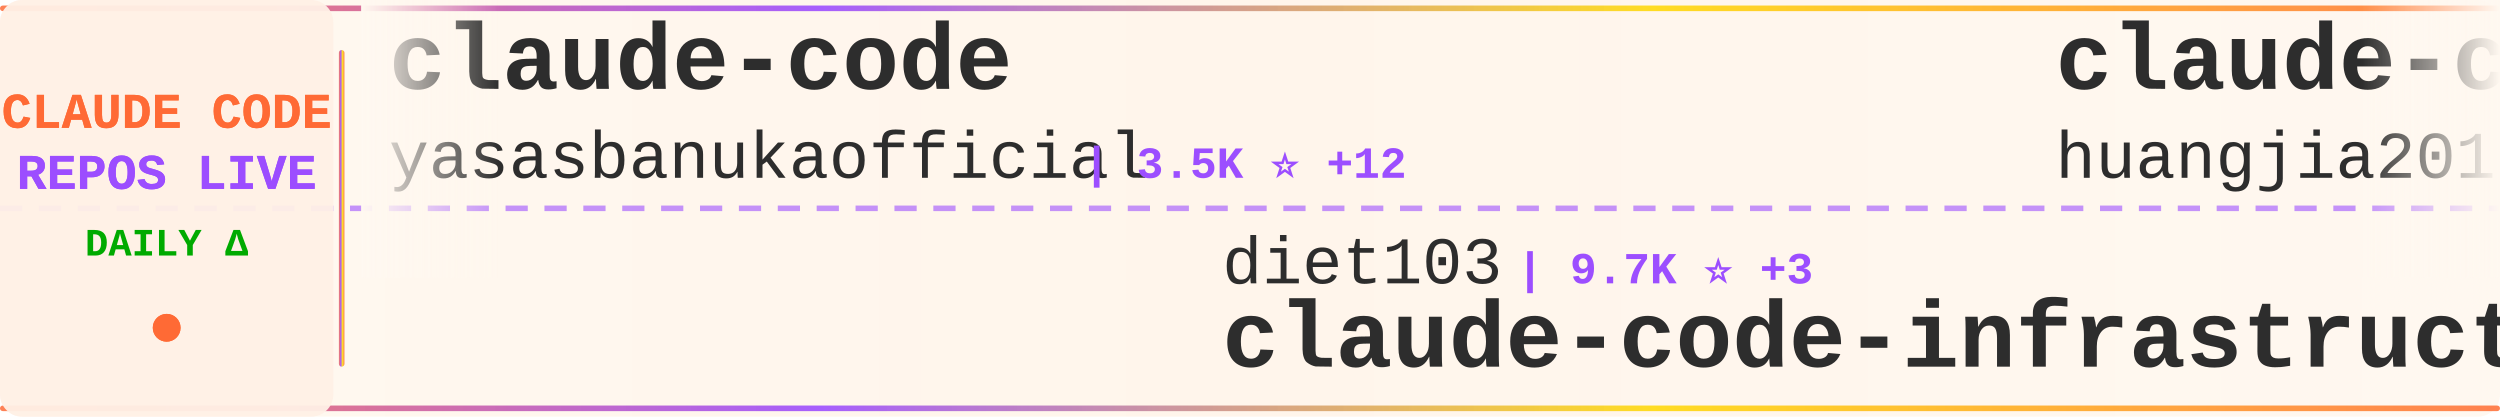
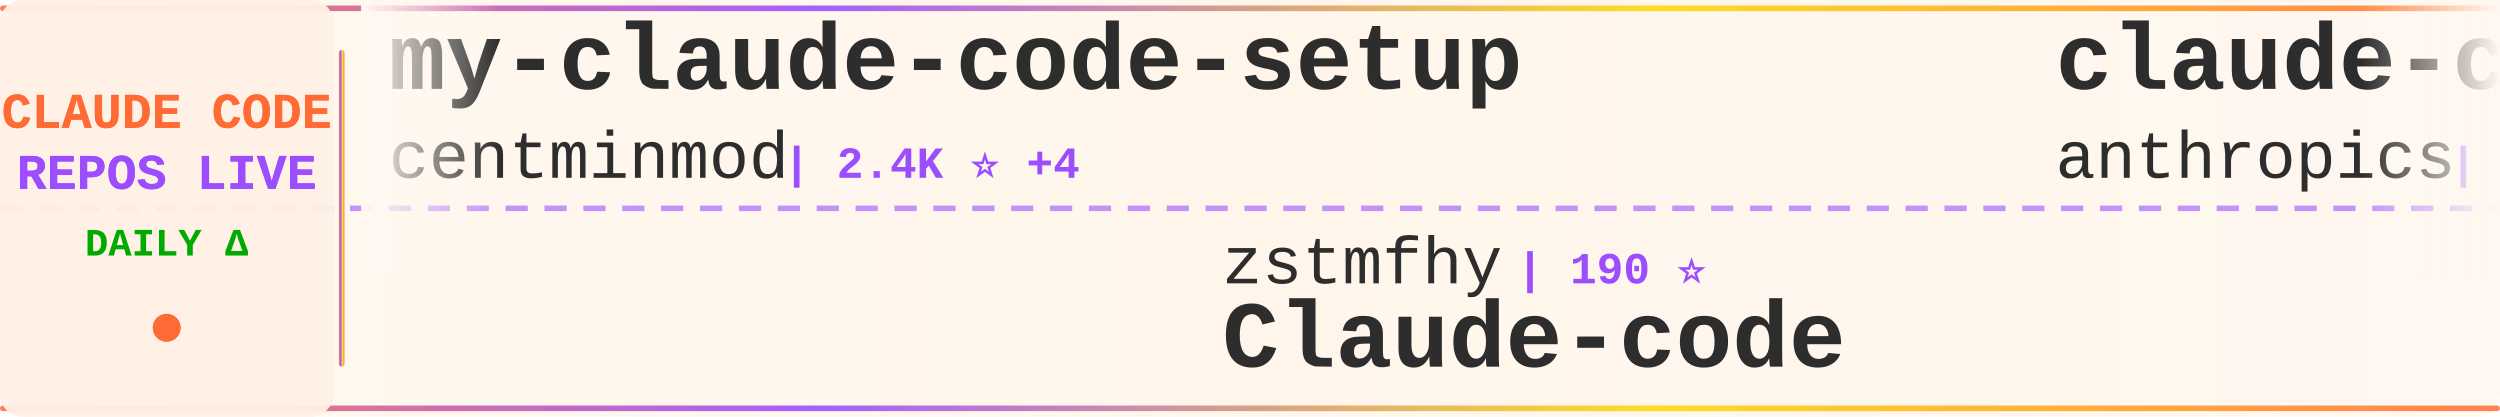
<svg xmlns="http://www.w3.org/2000/svg" width="900" height="150">
  <defs>
    <linearGradient id="tickerBg" x1="0%" y1="0%" x2="100%" y2="0%">
      <stop offset="0%" style="stop-color:#fff8f0;stop-opacity:0.98" />
      <stop offset="50%" style="stop-color:#fff5eb;stop-opacity:1" />
      <stop offset="100%" style="stop-color:#fff8f0;stop-opacity:0.98" />
    </linearGradient>
    <linearGradient id="borderGrad" x1="0%" y1="0%" x2="100%" y2="0%">
      <stop offset="0%" style="stop-color:#FF6B35;stop-opacity:0.85">
        <animate attributeName="stop-opacity" values="0.85;1;0.85" dur="2s" repeatCount="indefinite" />
      </stop>
      <stop offset="33%" style="stop-color:#9C4EFF;stop-opacity:0.9">
        <animate attributeName="stop-opacity" values="0.9;1;0.9" dur="2.2s" repeatCount="indefinite" />
      </stop>
      <stop offset="66%" style="stop-color:#FFD700;stop-opacity:0.85">
        <animate attributeName="stop-opacity" values="0.85;1;0.85" dur="1.8s" repeatCount="indefinite" />
      </stop>
      <stop offset="100%" style="stop-color:#FF6B35;stop-opacity:0.85">
        <animate attributeName="stop-opacity" values="0.85;1;0.85" dur="2s" repeatCount="indefinite" />
      </stop>
    </linearGradient>
    <filter id="textGlow">
      <feGaussianBlur stdDeviation="0.15" result="coloredBlur" />
      <feMerge>
        <feMergeNode in="coloredBlur" />
        <feMergeNode in="SourceGraphic" />
      </feMerge>
    </filter>
    <filter id="metricGlow">
      <feGaussianBlur stdDeviation="0.2" result="coloredBlur" />
      <feMerge>
        <feMergeNode in="coloredBlur" />
        <feMergeNode in="SourceGraphic" />
      </feMerge>
    </filter>
    <linearGradient id="leftFade" x1="0%" y1="0%" x2="100%" y2="0%">
      <stop offset="0%" style="stop-color:#fff8f0;stop-opacity:1" />
      <stop offset="100%" style="stop-color:#fff8f0;stop-opacity:0" />
    </linearGradient>
    <linearGradient id="rightFade" x1="0%" y1="0%" x2="100%" y2="0%">
      <stop offset="0%" style="stop-color:#fff8f0;stop-opacity:0" />
      <stop offset="100%" style="stop-color:#fff8f0;stop-opacity:1" />
    </linearGradient>
  </defs>
  <rect width="900" height="150" fill="url(#tickerBg)" rx="8" />
  <rect x="0" y="2" width="900" height="2" fill="url(#borderGrad)" rx="1" />
  <rect x="0" y="146" width="900" height="2" fill="url(#borderGrad)" rx="1" />
  <line x1="0" y1="75" x2="900" y2="75" stroke="#9C4EFF" stroke-width="2" stroke-dasharray="8 6" opacity="0.6" />
  <rect x="0" y="0" width="120" height="150" fill="#fff0e6" opacity="0.95" rx="8" />
  <text x="60" y="46" font-family="'Courier New', monospace" font-size="18" font-weight="bold" fill="#FF6B35" text-anchor="middle" filter="url(#textGlow)">
    CLAUDE CODE
  </text>
  <text x="60" y="68" font-family="'Courier New', monospace" font-size="18" font-weight="bold" fill="#9C4EFF" text-anchor="middle" filter="url(#textGlow)">
    REPOS LIVE
  </text>
  <text x="60" y="92" font-family="'Courier New', monospace" font-size="14" font-weight="bold" fill="#00aa00" text-anchor="middle">
    DAILY Δ
  </text>
  <circle cx="60" cy="118" r="5" fill="#FF6B35" filter="url(#metricGlow)">
    <animate attributeName="r" values="4;6;4" dur="1.5s" repeatCount="indefinite" />
    <animate attributeName="opacity" values="0.6;1;0.6" dur="1.5s" repeatCount="indefinite" />
  </circle>
  <rect x="122" y="18" width="2" height="114" fill="url(#borderGrad)" rx="1" />
  <clipPath id="tickerClip">
    <rect x="130" y="0" width="770" height="150" />
  </clipPath>
  <g clip-path="url(#tickerClip)">
    <g id="tickerItems">
      <animateTransform attributeName="transform" attributeType="XML" type="translate" from="0 0" to="-3000 0" dur="54s" repeatCount="indefinite" />
      <g transform="translate(0, 0)">
-         <text x="140" y="32" font-family="'Courier New', monospace" font-size="34" font-weight="bold" fill="#2d2d2d">claude-code</text>
-         <text x="140" y="64" font-family="'Courier New', monospace" font-size="24" font-weight="normal" fill="#2d2d2d" opacity="1.0">yasasbanukaofficial</text>
-         <text x="390" y="64" font-family="'Courier New', monospace" font-size="16" font-weight="bold" fill="#9C4EFF"> | 3.5K ⭐ +12</text>
+         <text x="140" y="32" font-family="'Courier New', monospace" font-size="34" font-weight="bold" fill="#2d2d2d">my-claude-code-setup</text>
+         <text x="140" y="64" font-family="'Courier New', monospace" font-size="24" font-weight="normal" fill="#2d2d2d" opacity="1.0">centminmod</text>
+         <text x="282" y="64" font-family="'Courier New', monospace" font-size="16" font-weight="bold" fill="#9C4EFF"> | 2.4K ⭐ +4</text>
      </g>
      <g transform="translate(300, 0)">
-         <text x="140" y="102" font-family="'Courier New', monospace" font-size="24" font-weight="normal" fill="#2d2d2d" opacity="1.0">diet103</text>
-         <text x="246" y="102" font-family="'Courier New', monospace" font-size="16" font-weight="bold" fill="#9C4EFF"> | 9.7K ⭐ +3</text>
-         <text x="140" y="132" font-family="'Courier New', monospace" font-size="34" font-weight="bold" fill="#2d2d2d">claude-code-infrastructu...</text>
+         <text x="140" y="102" font-family="'Courier New', monospace" font-size="24" font-weight="normal" fill="#2d2d2d" opacity="1.0">zstmfhy</text>
+         <text x="246" y="102" font-family="'Courier New', monospace" font-size="16" font-weight="bold" fill="#9C4EFF"> | 190 ⭐</text>
+         <text x="140" y="132" font-family="'Courier New', monospace" font-size="34" font-weight="bold" fill="#2d2d2d">Claude-code</text>
      </g>
      <g transform="translate(600, 0)">
-         <text x="140" y="32" font-family="'Courier New', monospace" font-size="34" font-weight="bold" fill="#2d2d2d">claude-code-engineering</text>
-         <text x="140" y="64" font-family="'Courier New', monospace" font-size="24" font-weight="normal" fill="#2d2d2d" opacity="1.0">huangjia2019</text>
-         <text x="306" y="64" font-family="'Courier New', monospace" font-size="16" font-weight="bold" fill="#9C4EFF"> | 807 ⭐ +11</text>
+         <text x="140" y="32" font-family="'Courier New', monospace" font-size="34" font-weight="bold" fill="#2d2d2d">claude-code-action</text>
+         <text x="140" y="64" font-family="'Courier New', monospace" font-size="24" font-weight="normal" fill="#2d2d2d" opacity="1.0">anthropics</text>
+         <text x="282" y="64" font-family="'Courier New', monospace" font-size="16" font-weight="bold" fill="#9C4EFF"> | 7.9K ⭐ +14</text>
      </g>
      <g transform="translate(900, 0)">
-         <text x="140" y="102" font-family="'Courier New', monospace" font-size="24" font-weight="normal" fill="#2d2d2d" opacity="1.0">Yeachan-Heo</text>
-         <text x="294" y="102" font-family="'Courier New', monospace" font-size="16" font-weight="bold" fill="#9C4EFF"> | 36.1K ⭐ +74</text>
-         <text x="140" y="132" font-family="'Courier New', monospace" font-size="34" font-weight="bold" fill="#2d2d2d">oh-my-claudecode</text>
+         <text x="140" y="102" font-family="'Courier New', monospace" font-size="24" font-weight="normal" fill="#2d2d2d" opacity="1.0">luyao618</text>
+         <text x="258" y="102" font-family="'Courier New', monospace" font-size="16" font-weight="bold" fill="#9C4EFF"> | 1.5K ⭐ +6</text>
+         <text x="140" y="132" font-family="'Courier New', monospace" font-size="34" font-weight="bold" fill="#2d2d2d">Claude-Code-Source-Study</text>
      </g>
      <g transform="translate(1200, 0)">
-         <text x="140" y="32" font-family="'Courier New', monospace" font-size="34" font-weight="bold" fill="#2d2d2d">antigravity-awesome-skil...</text>
-         <text x="140" y="64" font-family="'Courier New', monospace" font-size="24" font-weight="normal" fill="#2d2d2d" opacity="1.0">sickn33</text>
-         <text x="246" y="64" font-family="'Courier New', monospace" font-size="16" font-weight="bold" fill="#9C4EFF"> | 40.2K ⭐ +95</text>
+         <text x="140" y="32" font-family="'Courier New', monospace" font-size="34" font-weight="bold" fill="#2d2d2d">Claude-Code-Game-Studios</text>
+         <text x="140" y="64" font-family="'Courier New', monospace" font-size="24" font-weight="normal" fill="#2d2d2d" opacity="1.0">Donchitos</text>
+         <text x="270" y="64" font-family="'Courier New', monospace" font-size="16" font-weight="bold" fill="#9C4EFF"> | 21.3K ⭐ +113</text>
      </g>
      <g transform="translate(1500, 0)">
-         <text x="140" y="102" font-family="'Courier New', monospace" font-size="24" font-weight="normal" fill="#2d2d2d" opacity="1.0">lorryjovens-hub</text>
-         <text x="342" y="102" font-family="'Courier New', monospace" font-size="16" font-weight="bold" fill="#9C4EFF"> | 1.6K ⭐ +6</text>
-         <text x="140" y="132" font-family="'Courier New', monospace" font-size="34" font-weight="bold" fill="#2d2d2d">claude-code-rust</text>
+         <text x="140" y="102" font-family="'Courier New', monospace" font-size="24" font-weight="normal" fill="#2d2d2d" opacity="1.0">claude-code-best</text>
+         <text x="354" y="102" font-family="'Courier New', monospace" font-size="16" font-weight="bold" fill="#9C4EFF"> | 19.7K ⭐ +76</text>
+         <text x="140" y="132" font-family="'Courier New', monospace" font-size="34" font-weight="bold" fill="#2d2d2d">claude-code</text>
      </g>
      <g transform="translate(1800, 0)">
-         <text x="140" y="32" font-family="'Courier New', monospace" font-size="34" font-weight="bold" fill="#2d2d2d">collection-claude-code-s...</text>
-         <text x="140" y="64" font-family="'Courier New', monospace" font-size="24" font-weight="normal" fill="#2d2d2d" opacity="1.0">chauncygu</text>
-         <text x="270" y="64" font-family="'Courier New', monospace" font-size="16" font-weight="bold" fill="#9C4EFF"> | 2.6K ⭐ +4</text>
+         <text x="140" y="32" font-family="'Courier New', monospace" font-size="34" font-weight="bold" fill="#2d2d2d">Claude-Code</text>
+         <text x="140" y="64" font-family="'Courier New', monospace" font-size="24" font-weight="normal" fill="#2d2d2d" opacity="1.0">KPR111</text>
+         <text x="234" y="64" font-family="'Courier New', monospace" font-size="16" font-weight="bold" fill="#9C4EFF"> | 18 ⭐</text>
      </g>
      <g transform="translate(2100, 0)">
-         <text x="140" y="102" font-family="'Courier New', monospace" font-size="24" font-weight="normal" fill="#2d2d2d" opacity="1.0">luyao618</text>
-         <text x="258" y="102" font-family="'Courier New', monospace" font-size="16" font-weight="bold" fill="#9C4EFF"> | 1.5K ⭐ +5</text>
-         <text x="140" y="132" font-family="'Courier New', monospace" font-size="34" font-weight="bold" fill="#2d2d2d">Claude-Code-Source-Study</text>
+         <text x="140" y="102" font-family="'Courier New', monospace" font-size="24" font-weight="normal" fill="#2d2d2d" opacity="1.0">ghuntley</text>
+         <text x="258" y="102" font-family="'Courier New', monospace" font-size="16" font-weight="bold" fill="#9C4EFF"> | 982 ⭐ +1</text>
+         <text x="140" y="132" font-family="'Courier New', monospace" font-size="34" font-weight="bold" fill="#2d2d2d">claude-code-source-code-...</text>
      </g>
      <g transform="translate(2400, 0)">
-         <text x="140" y="32" font-family="'Courier New', monospace" font-size="34" font-weight="bold" fill="#2d2d2d">claude-code-source-code</text>
-         <text x="140" y="64" font-family="'Courier New', monospace" font-size="24" font-weight="normal" fill="#2d2d2d" opacity="1.0">777genius</text>
-         <text x="270" y="64" font-family="'Courier New', monospace" font-size="16" font-weight="bold" fill="#9C4EFF"> | 914 ⭐</text>
+         <text x="140" y="32" font-family="'Courier New', monospace" font-size="34" font-weight="bold" fill="#2d2d2d">claude-code</text>
+         <text x="140" y="64" font-family="'Courier New', monospace" font-size="24" font-weight="normal" fill="#2d2d2d" opacity="1.0">alex000kim</text>
+         <text x="282" y="64" font-family="'Courier New', monospace" font-size="16" font-weight="bold" fill="#9C4EFF"> | 227 ⭐</text>
      </g>
      <g transform="translate(2700, 0)">
-         <text x="140" y="102" font-family="'Courier New', monospace" font-size="24" font-weight="normal" fill="#2d2d2d" opacity="1.0">kodu-ai</text>
-         <text x="246" y="102" font-family="'Courier New', monospace" font-size="16" font-weight="bold" fill="#9C4EFF"> | 5.3K ⭐</text>
-         <text x="140" y="132" font-family="'Courier New', monospace" font-size="34" font-weight="bold" fill="#2d2d2d">claude-coder</text>
+         <text x="140" y="102" font-family="'Courier New', monospace" font-size="24" font-weight="normal" fill="#2d2d2d" opacity="1.0">AprilNEA</text>
+         <text x="258" y="102" font-family="'Courier New', monospace" font-size="16" font-weight="bold" fill="#9C4EFF"> | 385 ⭐</text>
+         <text x="140" y="132" font-family="'Courier New', monospace" font-size="34" font-weight="bold" fill="#2d2d2d">claude-code-source</text>
      </g>
      <g transform="translate(3000, 0)">
-         <text x="140" y="32" font-family="'Courier New', monospace" font-size="34" font-weight="bold" fill="#2d2d2d">claude-code</text>
-         <text x="140" y="64" font-family="'Courier New', monospace" font-size="24" font-weight="normal" fill="#2d2d2d" opacity="1.0">yasasbanukaofficial</text>
-         <text x="390" y="64" font-family="'Courier New', monospace" font-size="16" font-weight="bold" fill="#9C4EFF"> | 3.5K ⭐ +12</text>
+         <text x="140" y="32" font-family="'Courier New', monospace" font-size="34" font-weight="bold" fill="#2d2d2d">my-claude-code-setup</text>
+         <text x="140" y="64" font-family="'Courier New', monospace" font-size="24" font-weight="normal" fill="#2d2d2d" opacity="1.0">centminmod</text>
+         <text x="282" y="64" font-family="'Courier New', monospace" font-size="16" font-weight="bold" fill="#9C4EFF"> | 2.4K ⭐ +4</text>
      </g>
      <g transform="translate(3300, 0)">
-         <text x="140" y="102" font-family="'Courier New', monospace" font-size="24" font-weight="normal" fill="#2d2d2d" opacity="1.0">diet103</text>
-         <text x="246" y="102" font-family="'Courier New', monospace" font-size="16" font-weight="bold" fill="#9C4EFF"> | 9.7K ⭐ +3</text>
-         <text x="140" y="132" font-family="'Courier New', monospace" font-size="34" font-weight="bold" fill="#2d2d2d">claude-code-infrastructu...</text>
+         <text x="140" y="102" font-family="'Courier New', monospace" font-size="24" font-weight="normal" fill="#2d2d2d" opacity="1.0">zstmfhy</text>
+         <text x="246" y="102" font-family="'Courier New', monospace" font-size="16" font-weight="bold" fill="#9C4EFF"> | 190 ⭐</text>
+         <text x="140" y="132" font-family="'Courier New', monospace" font-size="34" font-weight="bold" fill="#2d2d2d">Claude-code</text>
      </g>
      <g transform="translate(3600, 0)">
-         <text x="140" y="32" font-family="'Courier New', monospace" font-size="34" font-weight="bold" fill="#2d2d2d">claude-code-engineering</text>
-         <text x="140" y="64" font-family="'Courier New', monospace" font-size="24" font-weight="normal" fill="#2d2d2d" opacity="1.0">huangjia2019</text>
-         <text x="306" y="64" font-family="'Courier New', monospace" font-size="16" font-weight="bold" fill="#9C4EFF"> | 807 ⭐ +11</text>
+         <text x="140" y="32" font-family="'Courier New', monospace" font-size="34" font-weight="bold" fill="#2d2d2d">claude-code-action</text>
+         <text x="140" y="64" font-family="'Courier New', monospace" font-size="24" font-weight="normal" fill="#2d2d2d" opacity="1.0">anthropics</text>
+         <text x="282" y="64" font-family="'Courier New', monospace" font-size="16" font-weight="bold" fill="#9C4EFF"> | 7.9K ⭐ +14</text>
      </g>
      <g transform="translate(3900, 0)">
-         <text x="140" y="102" font-family="'Courier New', monospace" font-size="24" font-weight="normal" fill="#2d2d2d" opacity="1.0">Yeachan-Heo</text>
-         <text x="294" y="102" font-family="'Courier New', monospace" font-size="16" font-weight="bold" fill="#9C4EFF"> | 36.1K ⭐ +74</text>
-         <text x="140" y="132" font-family="'Courier New', monospace" font-size="34" font-weight="bold" fill="#2d2d2d">oh-my-claudecode</text>
+         <text x="140" y="102" font-family="'Courier New', monospace" font-size="24" font-weight="normal" fill="#2d2d2d" opacity="1.0">luyao618</text>
+         <text x="258" y="102" font-family="'Courier New', monospace" font-size="16" font-weight="bold" fill="#9C4EFF"> | 1.5K ⭐ +6</text>
+         <text x="140" y="132" font-family="'Courier New', monospace" font-size="34" font-weight="bold" fill="#2d2d2d">Claude-Code-Source-Study</text>
      </g>
    </g>
  </g>
  <rect x="130" y="0" width="50" height="100" fill="url(#leftFade)" />
  <rect x="850" y="0" width="50" height="100" fill="url(#rightFade)" />
</svg>
